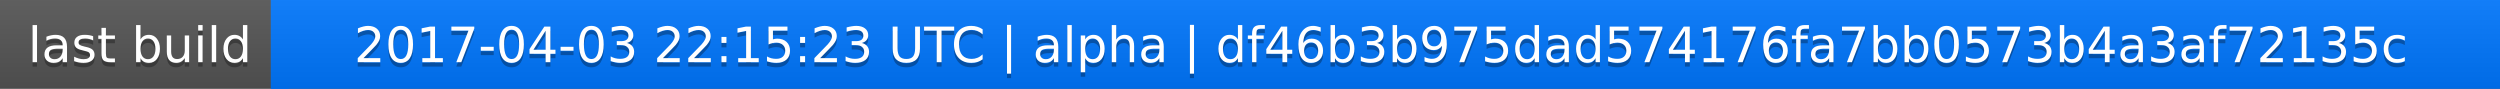
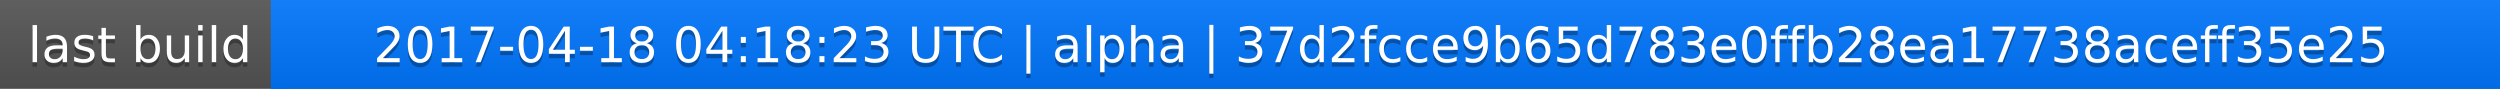
<svg xmlns="http://www.w3.org/2000/svg" width="563" height="20">
  <linearGradient id="a" x2="0" y2="100%">
    <stop offset="0" stop-color="#bbb" stop-opacity=".1" />
    <stop offset="1" stop-opacity=".1" />
  </linearGradient>
  <rect rx="0" width="563" height="20" fill="#555" />
  <rect rx="0" x="61" width="502" height="20" fill="#07f" />
  <path fill="#07f" d="M61 0h4v20h-4z" />
  <rect rx="0" width="563" height="20" fill="url(#a)" />
  <g fill="#fff" text-anchor="middle" font-family="DejaVu Sans,Verdana,Geneva,sans-serif" font-size="11">
    <text x="31.5" y="15" fill="#010101" fill-opacity=".3">last build</text>
    <text x="31.5" y="14">last build</text>
-     <text x="311" y="15" fill="#010101" fill-opacity=".3">2017-04-03 22:15:23 UTC | alpha | df46b3b975dad574176fa7bb0573b4a3af72135c</text>
-     <text x="311" y="14">2017-04-03 22:15:23 UTC | alpha | df46b3b975dad574176fa7bb0573b4a3af72135c</text>
+     <text x="311" y="15" fill="#010101" fill-opacity=".3">2017-04-18 04:18:23 UTC | alpha | 37d2fcce9b65d783e0ffb28ea17738aceff35e25</text>
+     <text x="311" y="14">2017-04-18 04:18:23 UTC | alpha | 37d2fcce9b65d783e0ffb28ea17738aceff35e25</text>
  </g>
</svg>
